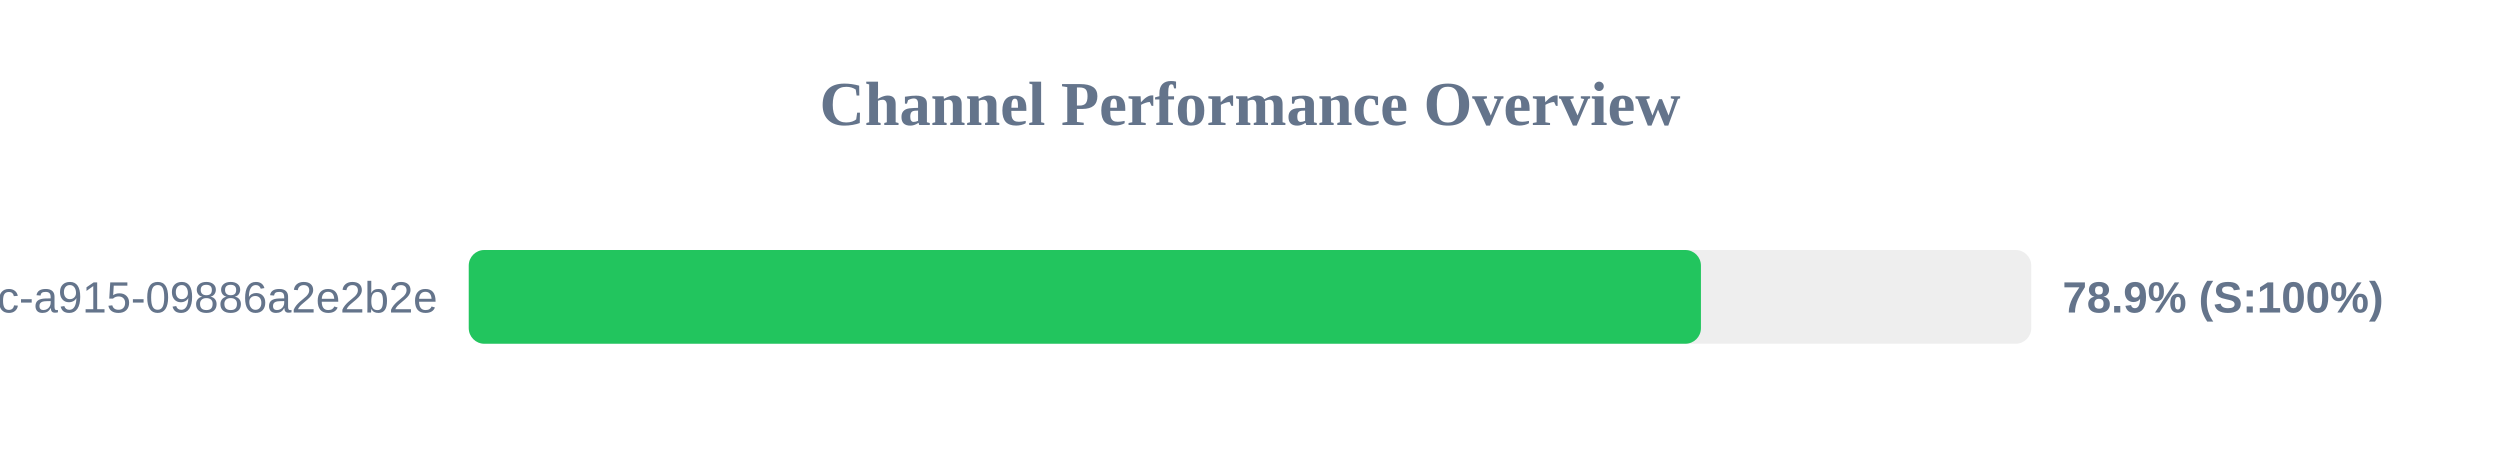
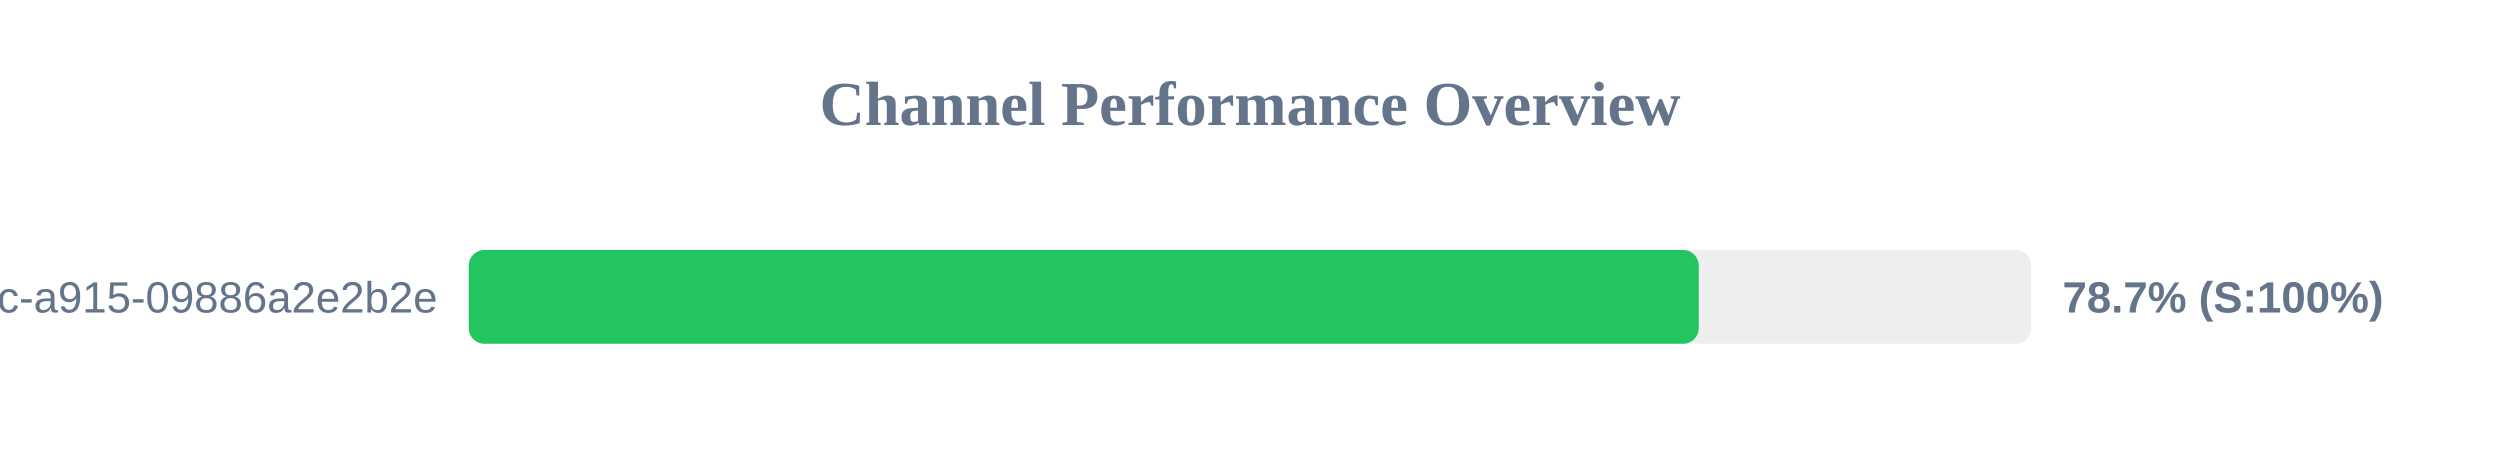
<svg xmlns="http://www.w3.org/2000/svg" width="800" height="150" version="1.1">
  <style>
        .row { font: 14px Arial; fill: #64748b; }
        .score { font: bold 14px Arial; fill: #64748b; }
    </style>
  <text x="400" y="40" text-anchor="middle" font-size="20px" font-weight="bold" fill="#64748b">Channel Performance Overview</text>
  <rect x="150" y="80" width="500" height="30" fill="#eee" rx="5" />
-   <rect x="150" y="80" width="394.3" height="30" fill="#22c55e" rx="5" />
+   <rect x="150" y="80" width="393.6" height="30" fill="#22c55e" rx="5" />
  <text x="140" y="100" text-anchor="end" class="row">?uuid=52816135-d3bc-46bc-a915-09886a2e2b2e</text>
-   <text x="660" y="100" text-anchor="start" class="score">78.9% (S:100%)</text>
+   <text x="660" y="100" text-anchor="start" class="score">78.7% (S:100%)</text>
</svg>
